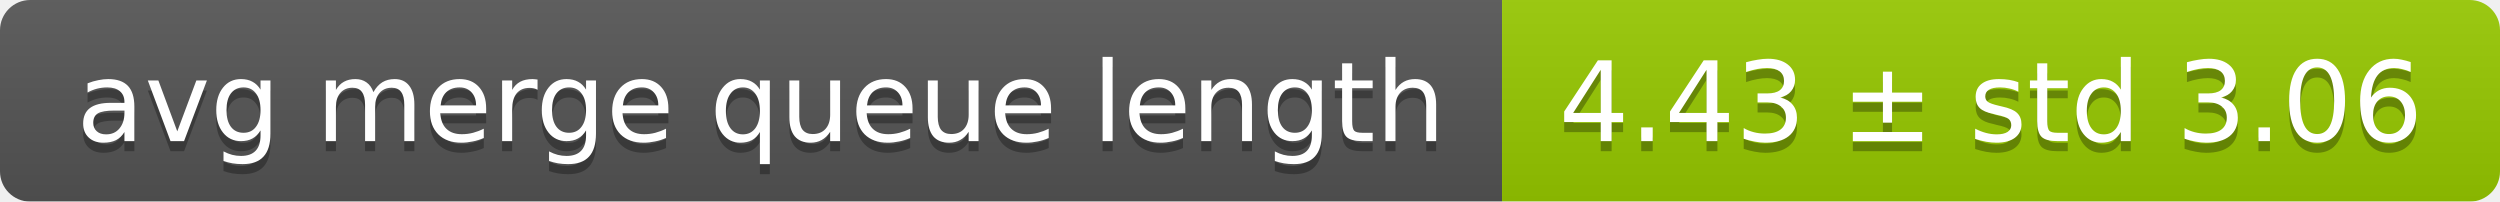
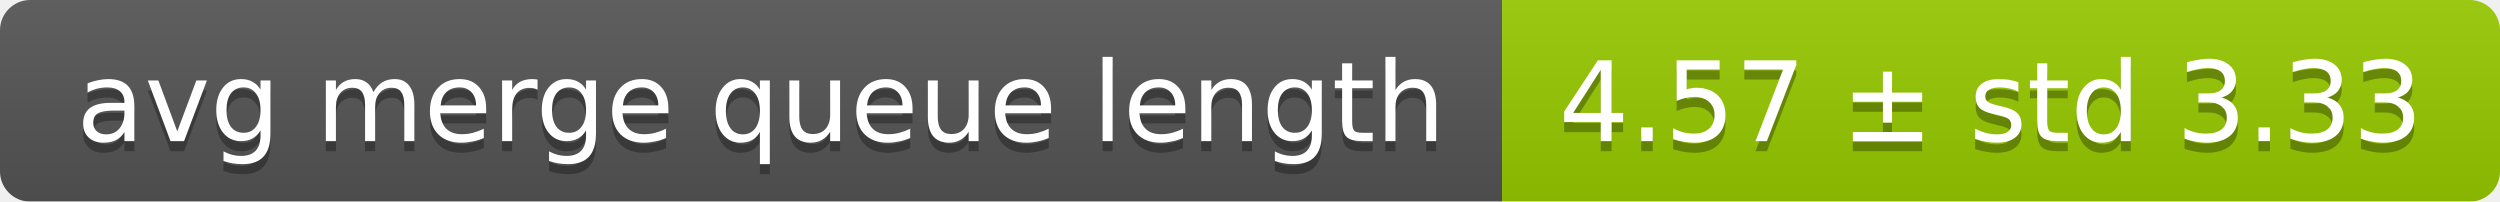
<svg xmlns="http://www.w3.org/2000/svg" width="248" height="20">
  <linearGradient id="smooth" x2="0" y2="100%">
    <stop offset="0" stop-color="#bbb" stop-opacity=".1" />
    <stop offset="1" stop-opacity=".1" />
  </linearGradient>
  <mask id="round">
    <rect width="248" height="20" rx="3" fill="#fff" />
  </mask>
  <g mask="url(#round)">
    <rect width="149" height="20" fill="#555" />
    <rect x="149" width="99" height="20" fill="#97ca00" />
    <rect width="248" height="20" fill="url(#smooth)" />
  </g>
  <g fill="#fff" text-anchor="middle" font-family="DejaVu Sans,Verdana,Geneva,sans-serif" font-size="11">
    <text x="75.5" y="15" fill="#010101" fill-opacity=".3">avg merge queue length</text>
    <text x="75.5" y="14">avg merge queue length</text>
-     <text x="197.5" y="15" fill="#010101" fill-opacity=".3">4.43 ± std 3.06</text>
-     <text x="197.5" y="14">4.43 ± std 3.06</text>
+     <text x="197.5" y="15" fill="#010101" fill-opacity=".3">4.57 ± std 3.33</text>
+     <text x="197.5" y="14">4.57 ± std 3.33</text>
  </g>
</svg>
